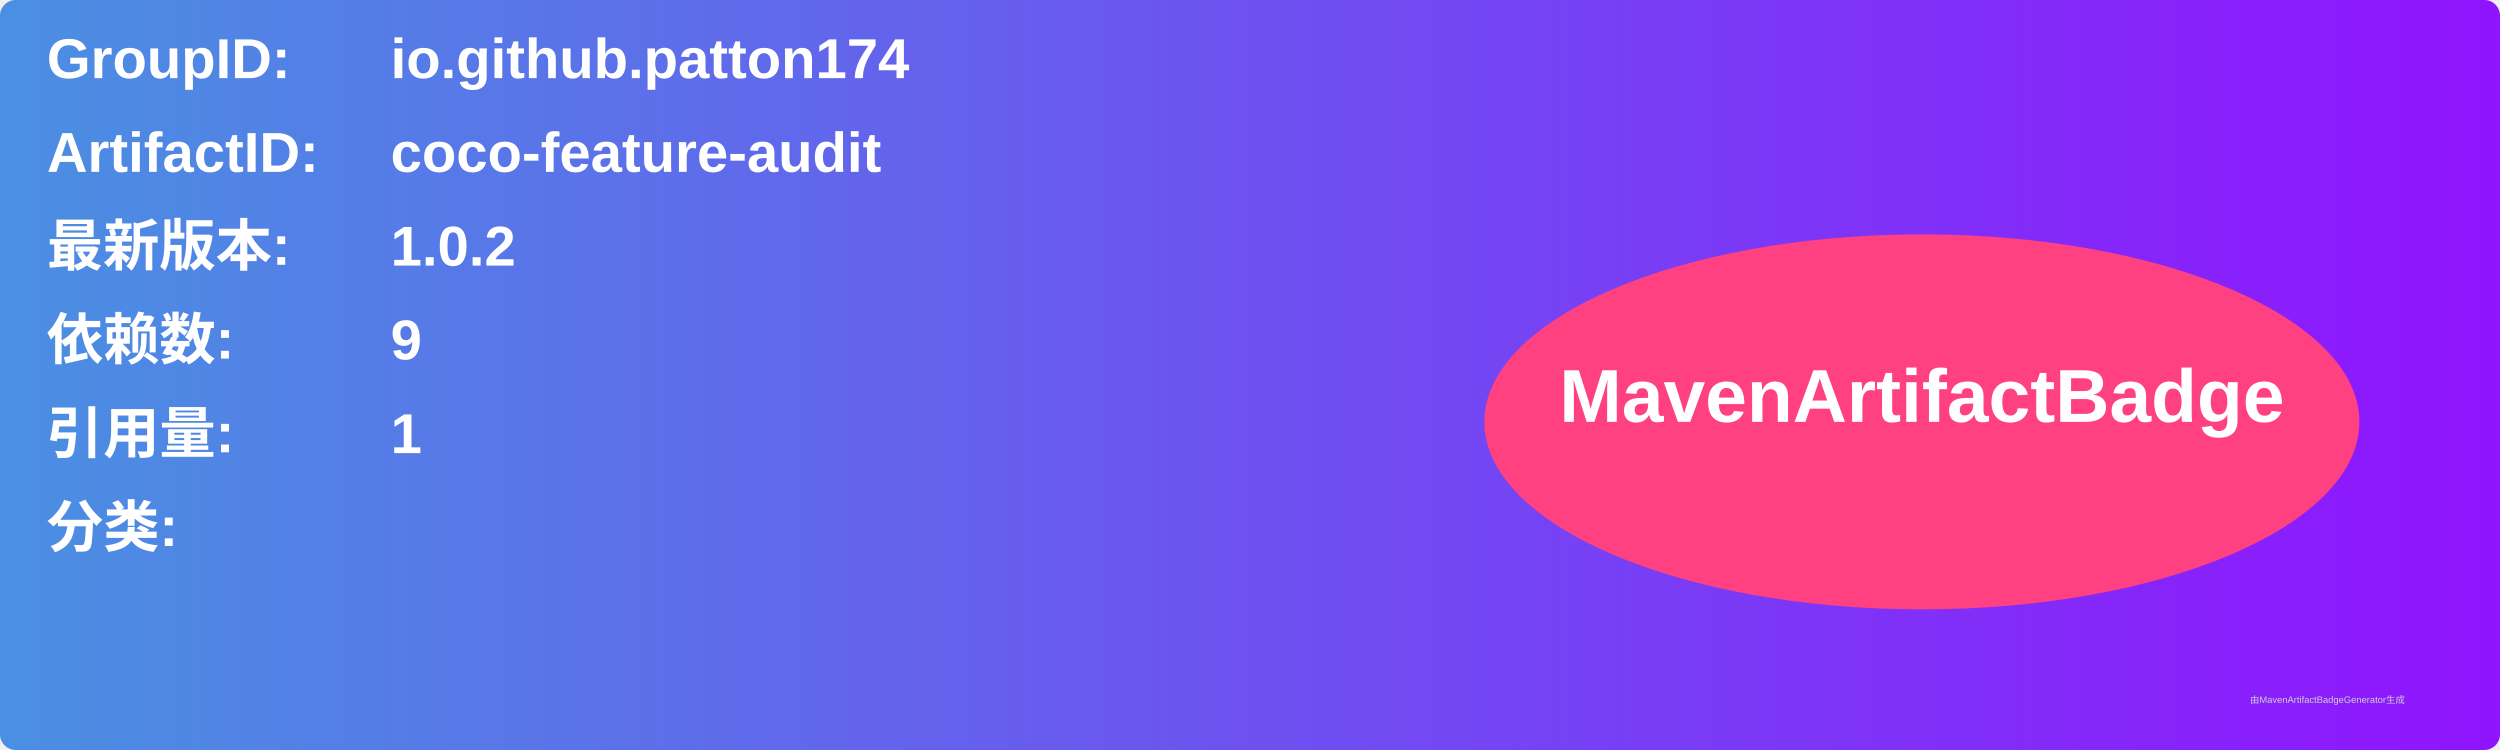
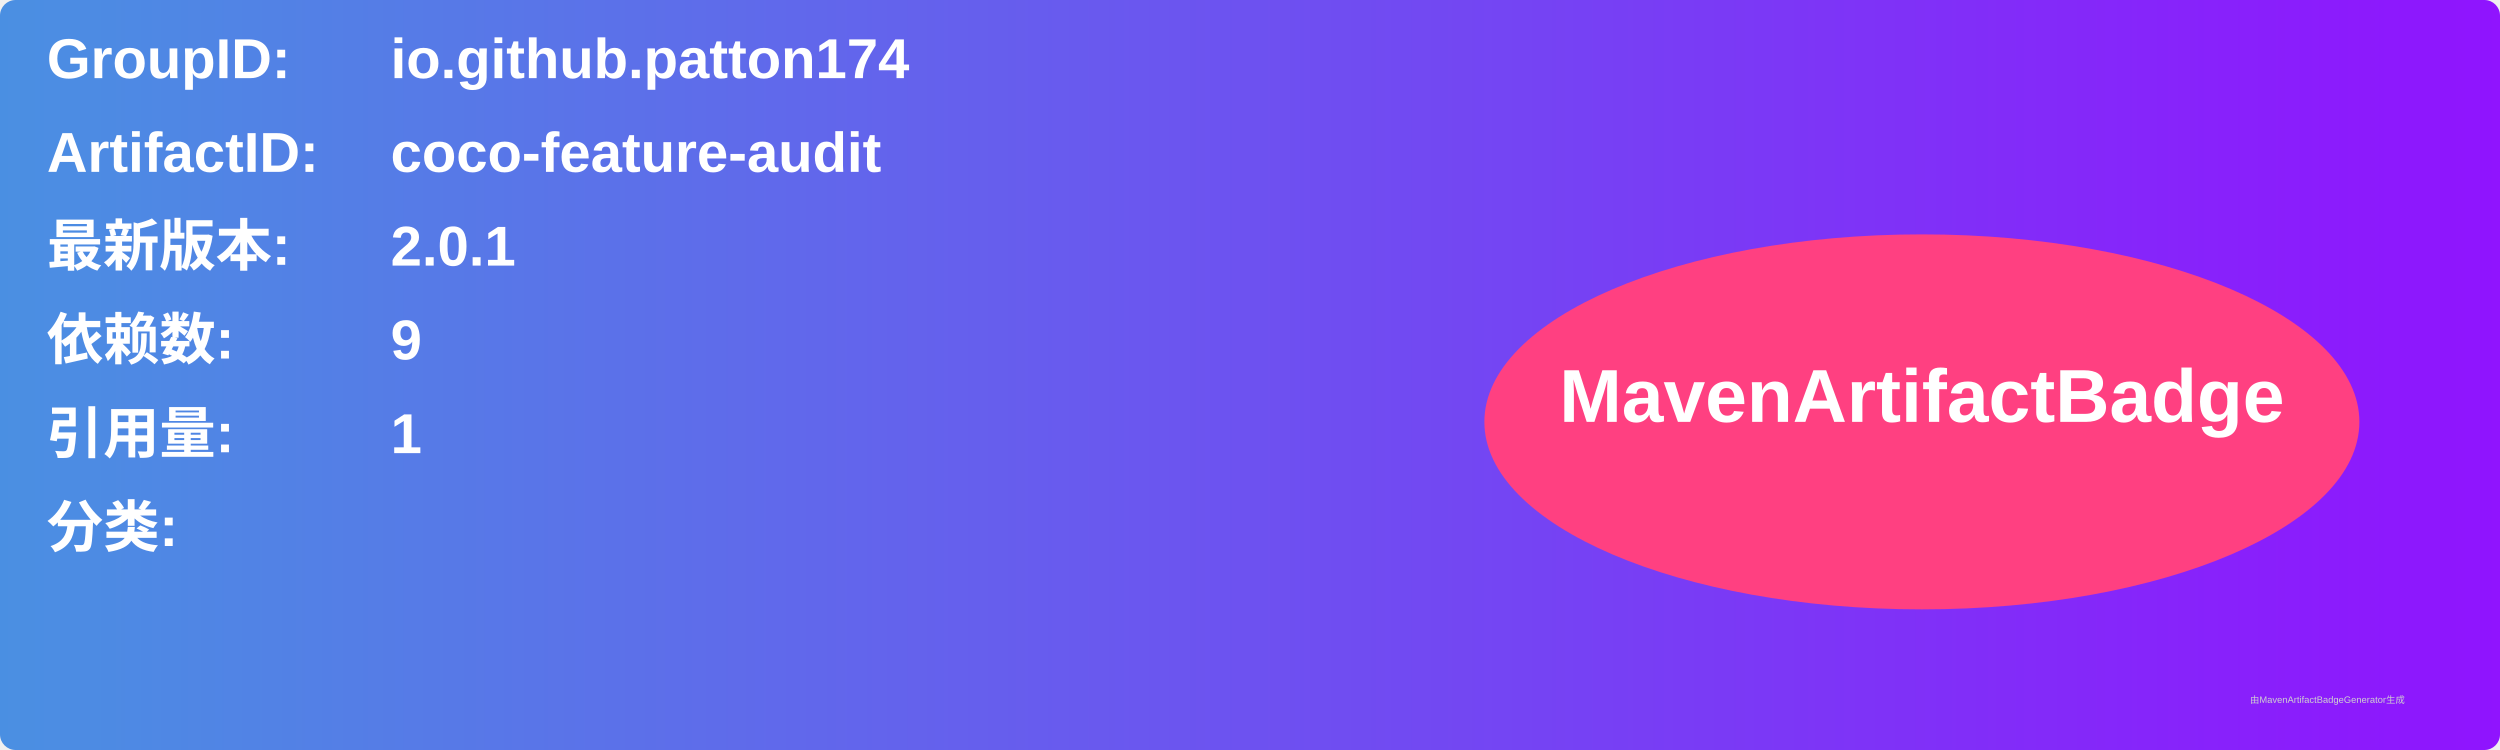
<svg xmlns="http://www.w3.org/2000/svg" width="800" height="240" viewBox="0 0 800 240">
  <linearGradient id="grad" x1="0%" y1="0%" x2="100%" y2="0%">
    <stop offset="0%" stop-color="#4a90e2" />
    <stop offset="100%" stop-color="#9013fe" />
  </linearGradient>
  <rect width="100%" height="100%" rx="5" ry="5" fill="url(#grad)" />
  <g transform="translate(15, 15)">
    <text x="0" y="10" font-family="Arial" font-size="18" fill="white" font-weight="bold" width="260">GroupID:</text>
    <text x="110" y="10" font-family="Arial" font-size="18" fill="white" font-weight="bold" width="460">io.github.patton174</text>
    <text x="0" y="40" font-family="Arial" font-size="18" fill="white" font-weight="bold" width="260">ArtifactID:</text>
    <text x="110" y="40" font-family="Arial" font-size="18" fill="white" font-weight="bold" width="460">coco-feature-audit</text>
    <text x="0" y="70" font-family="Arial" font-size="18" fill="white" font-weight="bold">最新版本:</text>
    <text x="110" y="70" font-family="Arial" font-size="18" fill="white" font-weight="bold">
-       <tspan font-weight="bold">1.0.2</tspan>
+       <tspan font-weight="bold">2.0.1</tspan>
    </text>
    <text x="0" y="100" font-family="Arial" font-size="18" fill="white" font-weight="bold">依赖数: </text>
    <text x="110" y="100" font-family="Arial" font-size="18" fill="white">
      <tspan font-weight="bold">9</tspan>
    </text>
    <text x="0" y="130" font-family="Arial" font-size="18" fill="white" font-weight="bold">引用量: </text>
    <text x="110" y="130" font-family="Arial" font-size="18" fill="white">
      <tspan font-weight="bold">1</tspan>
    </text>
    <text x="0" y="160" font-family="Arial" font-size="18" fill="white" font-weight="bold">分类:</text>
    <text x="10" y="190" font-family="Arial" font-size="10" fill="white">
      <tspan font-weight="bold" />
    </text>
    <ellipse cx="600" cy="120" rx="140" ry="60" fill="#ff4081" />
    <text x="600" y="120" text-anchor="middle" font-family="Arial" font-size="24" fill="white" font-weight="bold">MavenArtifactBadge</text>
  </g>
  <text x="720" y="225" font-family="Arial" font-size="3" fill="#d0d0d0">由MavenArtifactBadgeGenerator生成</text>
</svg>
